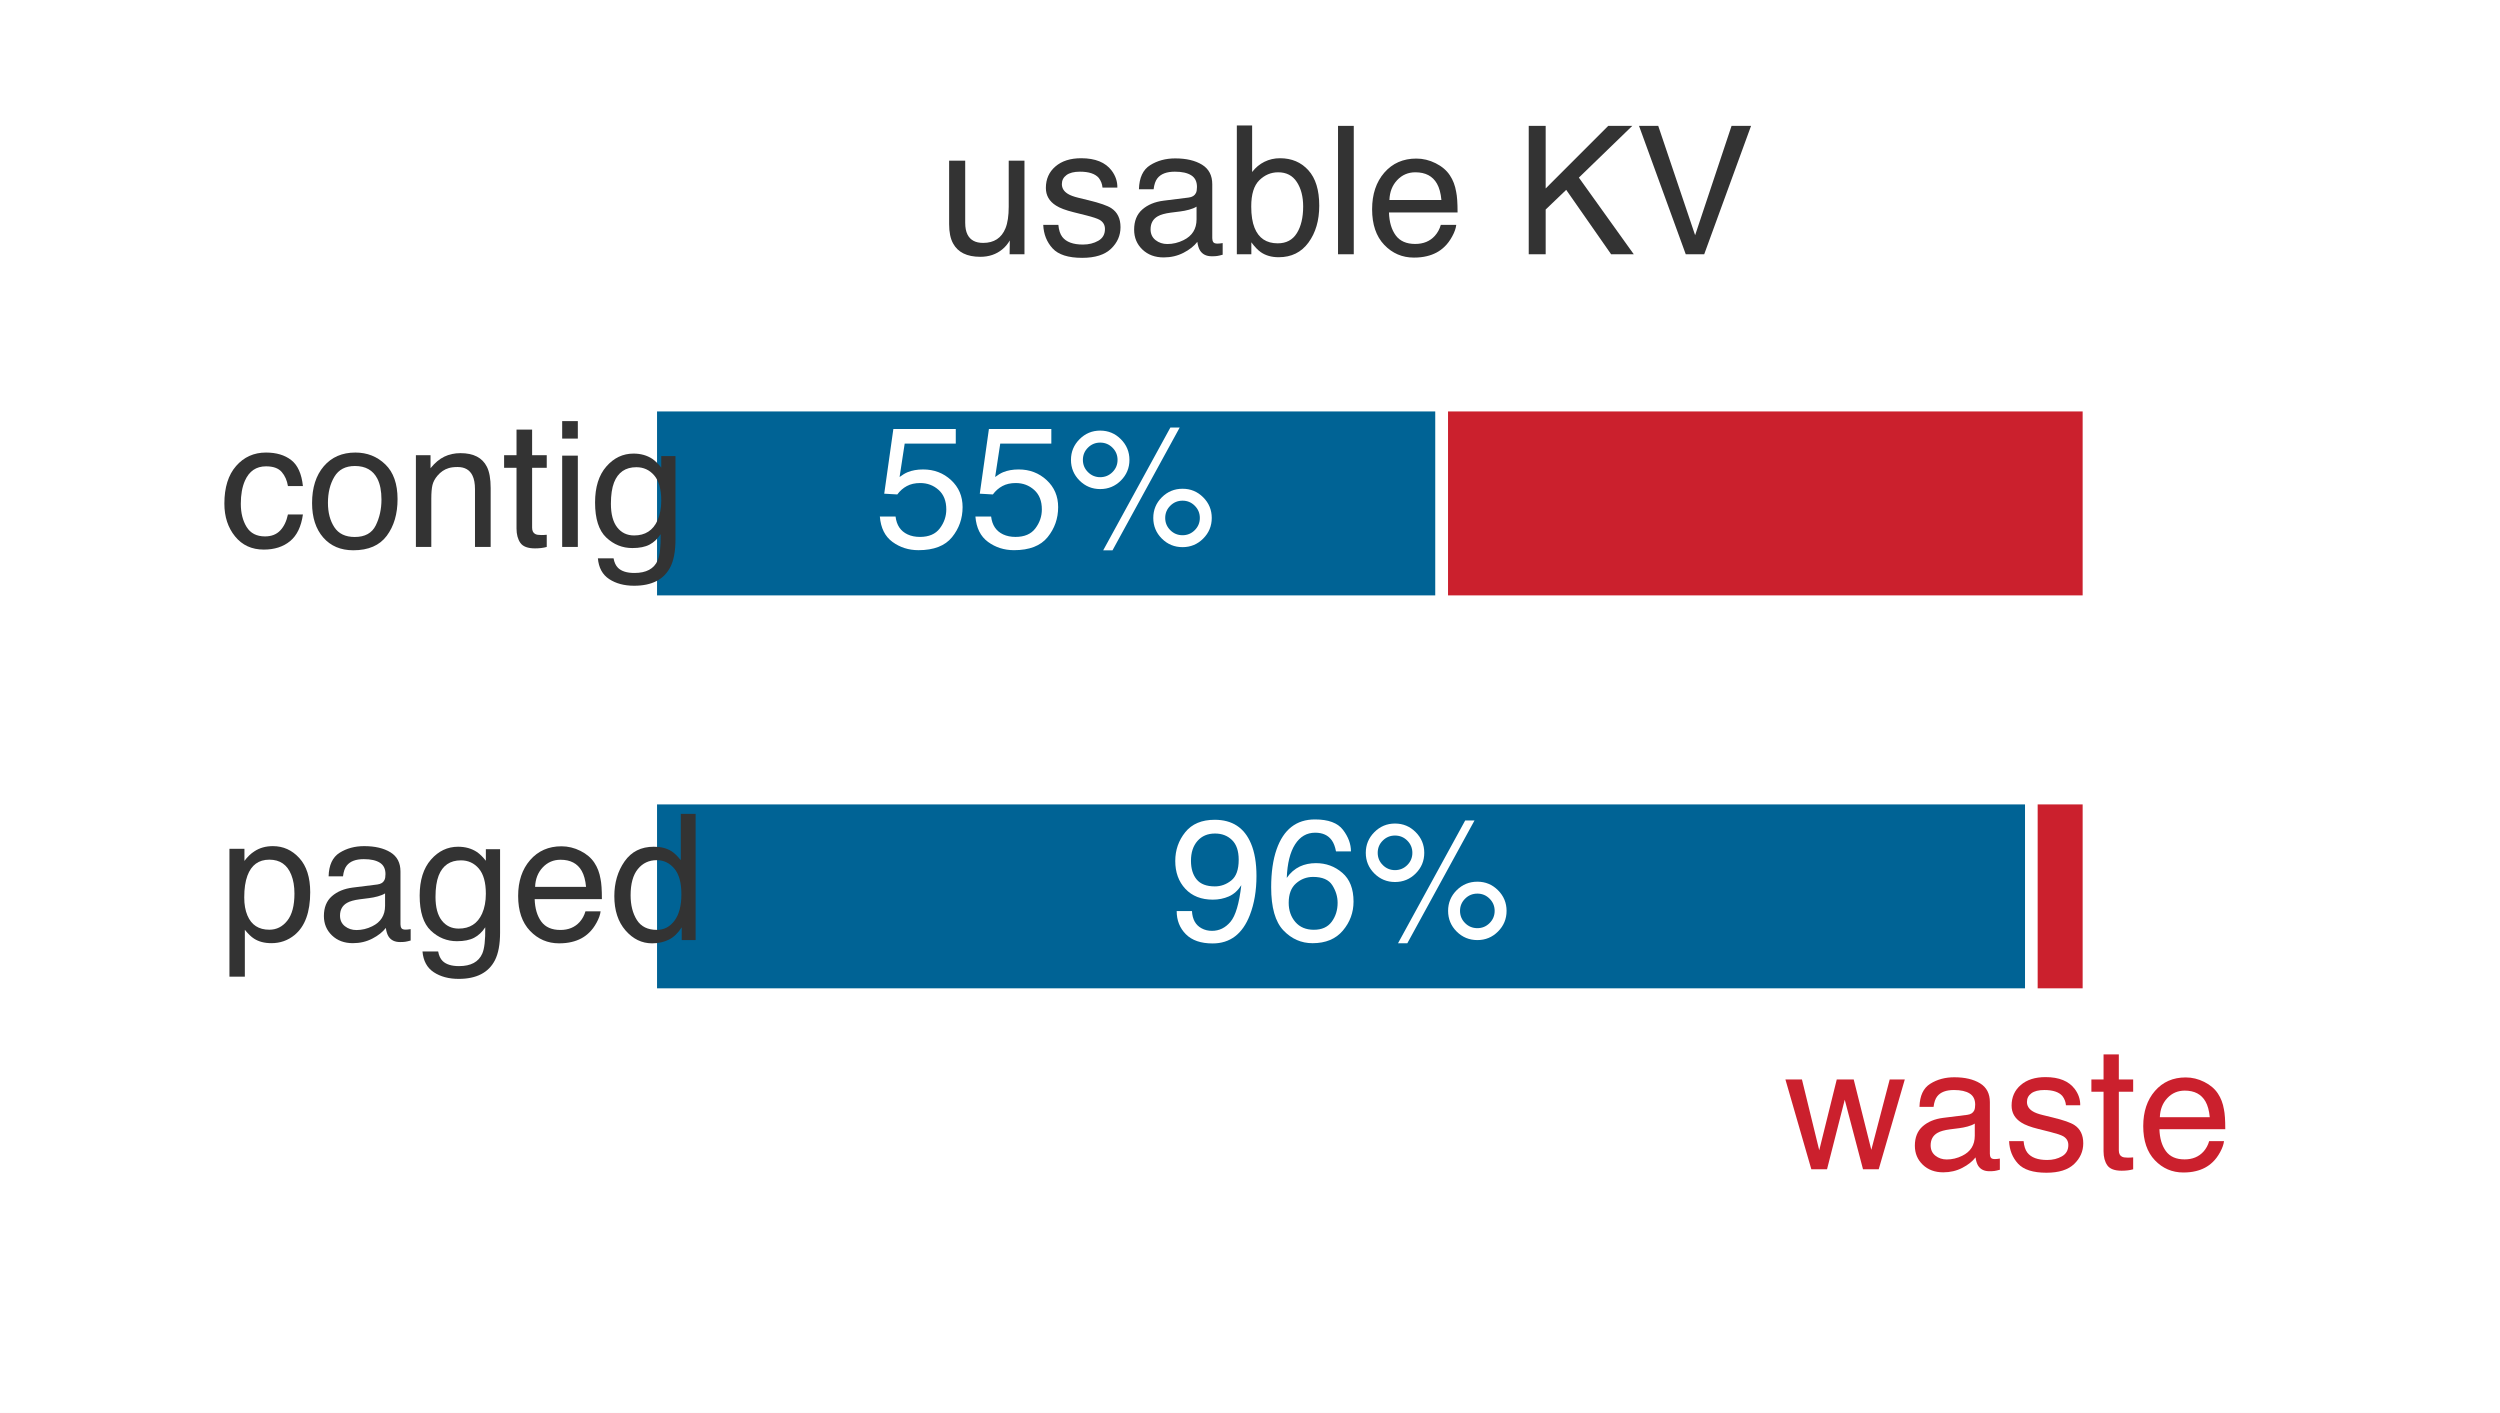
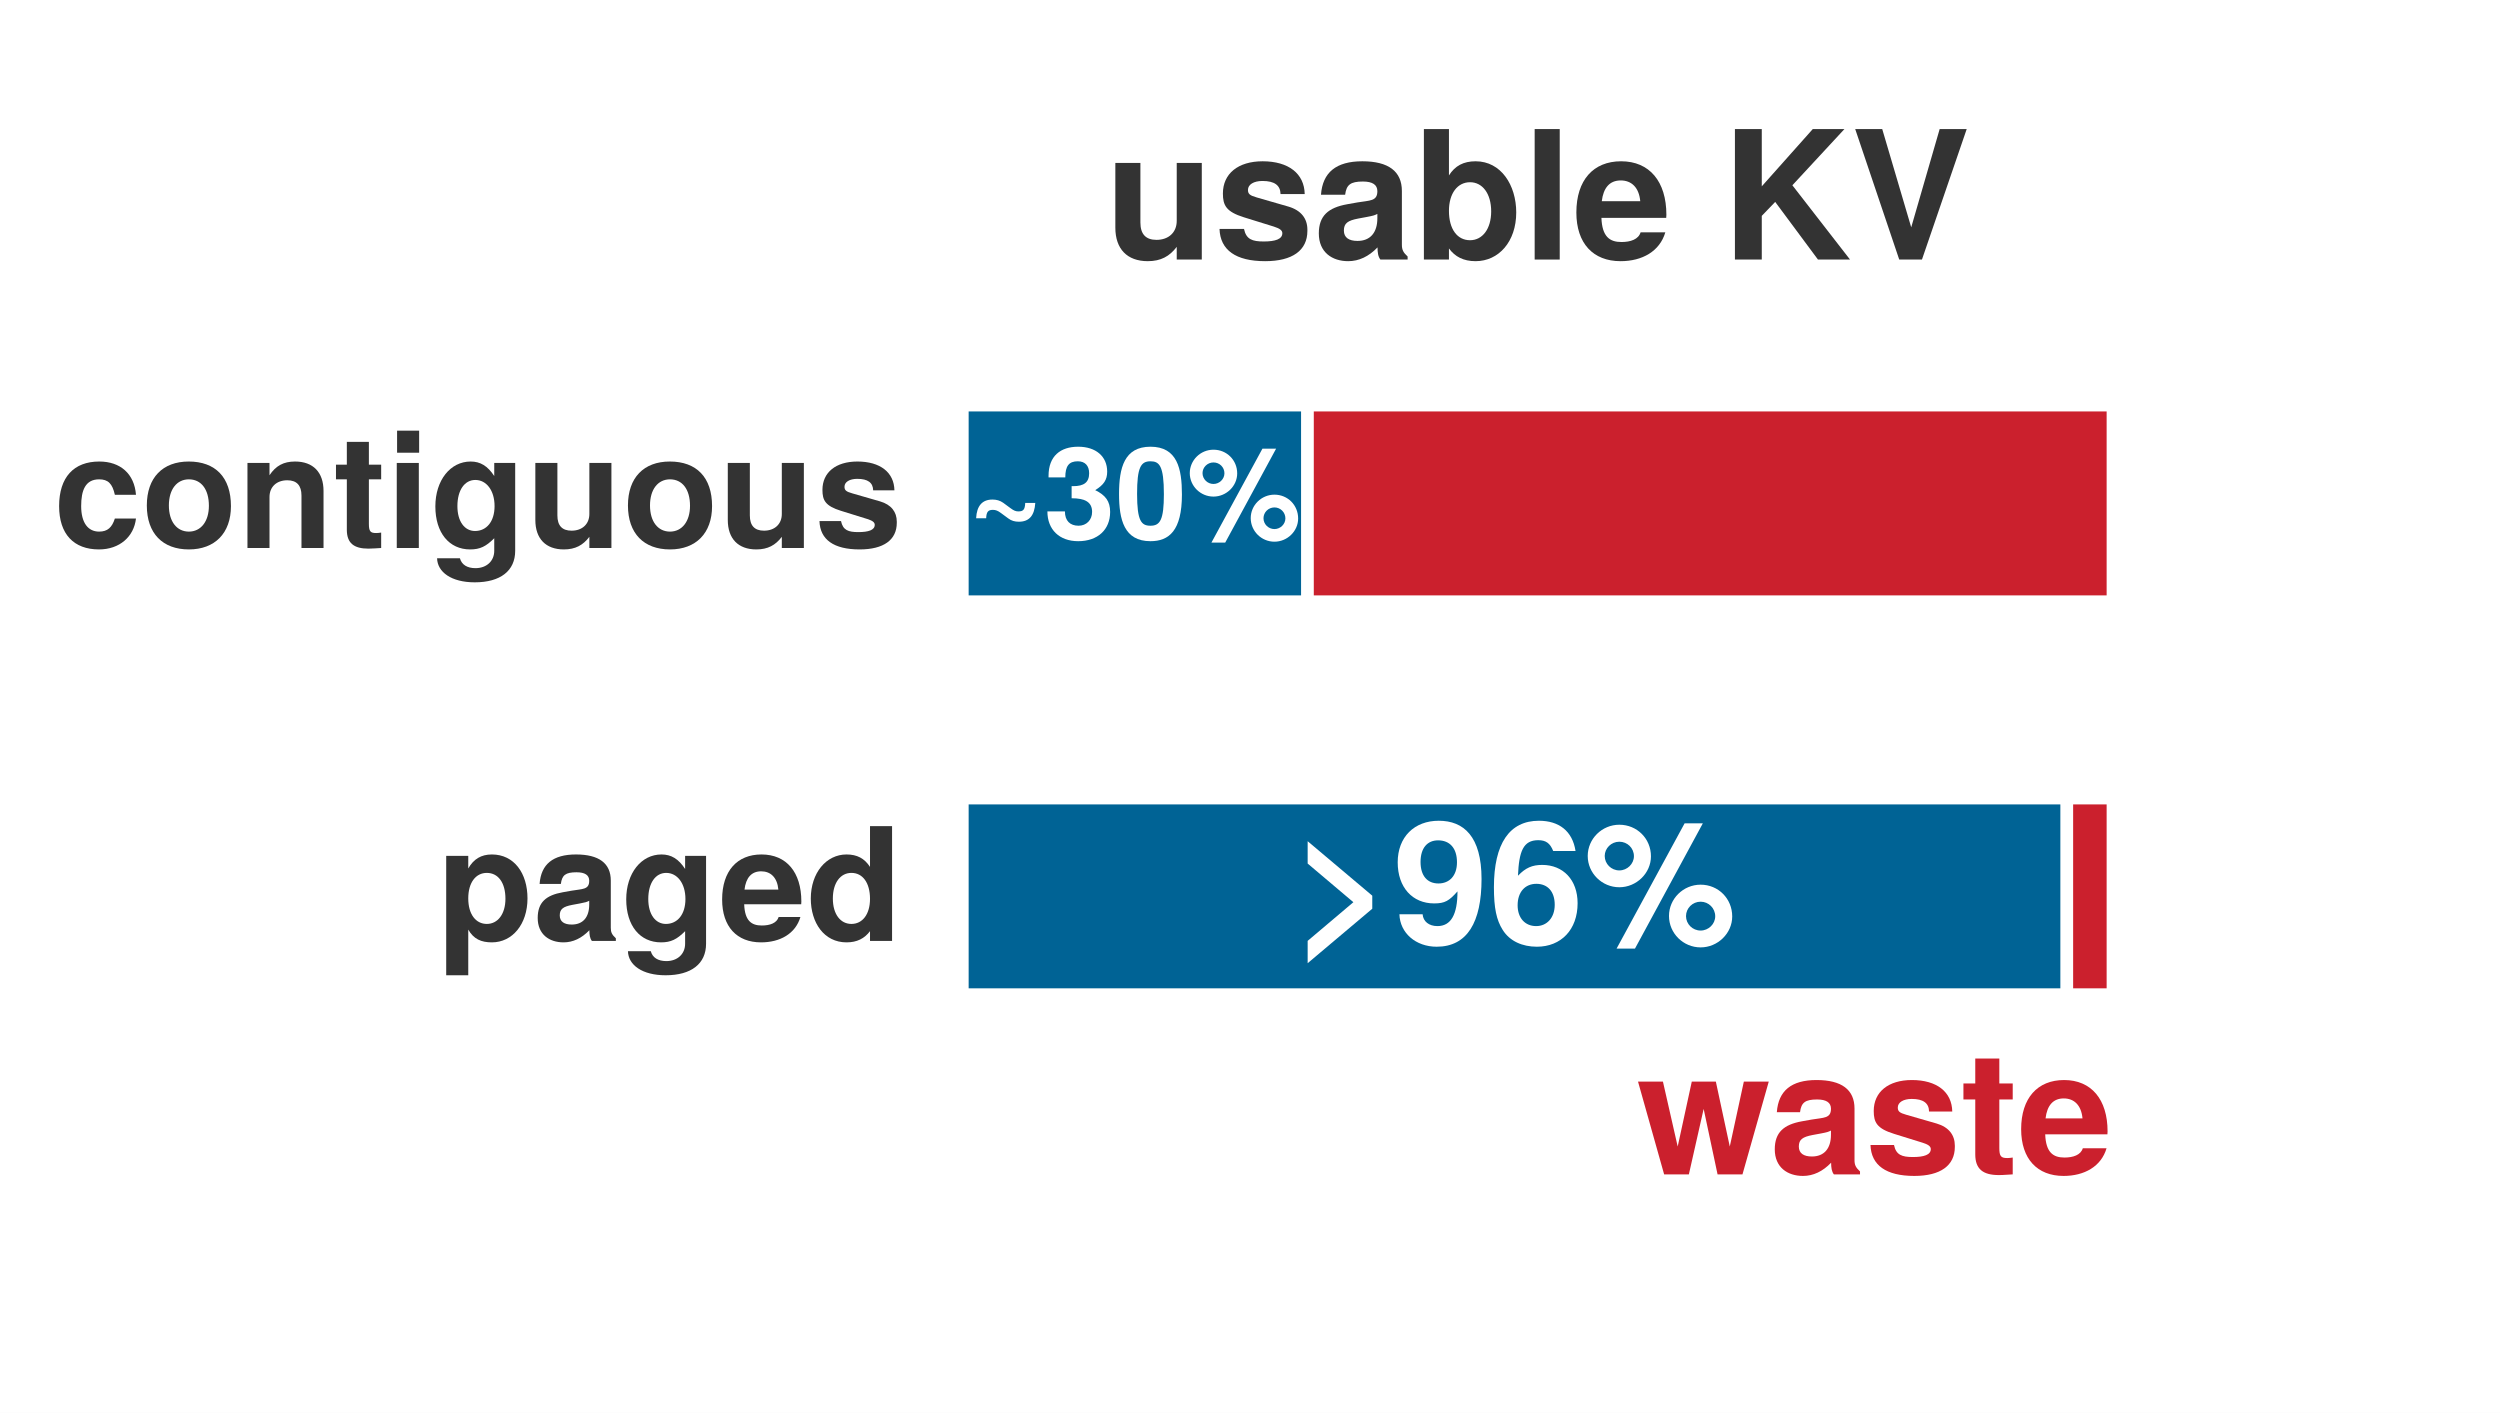
<svg xmlns="http://www.w3.org/2000/svg" xmlns:xlink="http://www.w3.org/1999/xlink" width="69.84pt" height="39.47pt" viewBox="0 0 69.84 39.47" version="1.1">
  <defs>
    <style type="text/css">*{stroke-linejoin: round; stroke-linecap: butt}</style>
  </defs>
  <g id="figure_1">
    <g id="patch_1">
      <path d="M 0 39.47 L 69.84 39.47 L 69.84 0 L 0 0 z " style="fill: #ffffff" />
    </g>
    <g id="axes_1">
      <g id="patch_2">
        <path d="M 1.44 38.03 L 68.4 38.03 L 68.4 1.44 L 1.44 1.44 z " style="fill: #ffffff" />
      </g>
      <g id="patch_3">
-         <path d="M 18.18 16.808 L 40.277 16.808 L 40.277 11.319 L 18.18 11.319 z " clip-path="url(#p0962d27eb9)" style="fill: #006395; stroke: #ffffff; stroke-width: 0.35; stroke-linejoin: miter" />
+         <path d="M 26.885 16.808 L 36.527 16.808 L 36.527 11.319 L 26.885 11.319 z " clip-path="url(#p0962d27eb9)" style="fill: #006395; stroke: #ffffff; stroke-width: 0.35; stroke-linejoin: miter" />
      </g>
      <g id="patch_4">
-         <path d="M 40.277 16.808 L 58.356 16.808 L 58.356 11.319 L 40.277 11.319 z " clip-path="url(#p0962d27eb9)" style="fill: #cb202d; stroke: #ffffff; stroke-width: 0.35; stroke-linejoin: miter" />
+         <path d="M 36.527 16.808 L 59.026 16.808 L 59.026 11.319 L 36.527 11.319 z " clip-path="url(#p0962d27eb9)" style="fill: #cb202d; stroke: #ffffff; stroke-width: 0.35; stroke-linejoin: miter" />
      </g>
      <g id="patch_5">
-         <path d="M 18.18 27.785 L 56.749 27.785 L 56.749 22.297 L 18.18 22.297 z " clip-path="url(#p0962d27eb9)" style="fill: #006395; stroke: #ffffff; stroke-width: 0.35; stroke-linejoin: miter" />
+         <path d="M 26.885 27.785 L 57.74 27.785 L 57.74 22.297 L 26.885 22.297 z " clip-path="url(#p0962d27eb9)" style="fill: #006395; stroke: #ffffff; stroke-width: 0.35; stroke-linejoin: miter" />
      </g>
      <g id="patch_6">
-         <path d="M 56.749 27.785 L 58.356 27.785 L 58.356 22.297 L 56.749 22.297 z " clip-path="url(#p0962d27eb9)" style="fill: #cb202d; stroke: #ffffff; stroke-width: 0.35; stroke-linejoin: miter" />
+         <path d="M 57.74 27.785 L 59.026 27.785 L 59.026 22.297 L 57.74 22.297 z " clip-path="url(#p0962d27eb9)" style="fill: #cb202d; stroke: #ffffff; stroke-width: 0.35; stroke-linejoin: miter" />
      </g>
      <g id="matplotlib.axis_1" />
      <g id="matplotlib.axis_2" />
      <g id="text_1">
-         <g style="fill: #333333" transform="translate(6.1272 15.27912) scale(0.049 -0.049)">
+         <g style="fill: #333333" transform="translate(1.501675 15.30896) scale(0.044 -0.044)">
          <defs>
-             <path id="Helvetica-63" d="M 1703 3444 Q 2269 3444 2623 3169 Q 2978 2894 3050 2222 L 2503 2222 Q 2453 2531 2275 2736 Q 2097 2941 1703 2941 Q 1166 2941 934 2416 Q 784 2075 784 1575 Q 784 1072 996 728 Q 1209 384 1666 384 Q 2016 384 2220 598 Q 2425 813 2503 1184 L 3050 1184 Q 2956 519 2581 211 Q 2206 -97 1622 -97 Q 966 -97 575 383 Q 184 863 184 1581 Q 184 2463 612 2953 Q 1041 3444 1703 3444 z M 1616 3428 L 1616 3428 z " transform="scale(0.015625)" />
-             <path id="Helvetica-6f" d="M 1741 363 Q 2300 363 2508 786 Q 2716 1209 2716 1728 Q 2716 2197 2566 2491 Q 2328 2953 1747 2953 Q 1231 2953 997 2559 Q 763 2166 763 1609 Q 763 1075 997 719 Q 1231 363 1741 363 z M 1763 3444 Q 2409 3444 2856 3012 Q 3303 2581 3303 1744 Q 3303 934 2909 406 Q 2516 -122 1688 -122 Q 997 -122 590 345 Q 184 813 184 1600 Q 184 2444 612 2944 Q 1041 3444 1763 3444 z M 1744 3428 L 1744 3428 z " transform="scale(0.015625)" />
-             <path id="Helvetica-6e" d="M 413 3347 L 947 3347 L 947 2872 Q 1184 3166 1450 3294 Q 1716 3422 2041 3422 Q 2753 3422 3003 2925 Q 3141 2653 3141 2147 L 3141 0 L 2569 0 L 2569 2109 Q 2569 2416 2478 2603 Q 2328 2916 1934 2916 Q 1734 2916 1606 2875 Q 1375 2806 1200 2600 Q 1059 2434 1017 2257 Q 975 2081 975 1753 L 975 0 L 413 0 L 413 3347 z M 1734 3428 L 1734 3428 z " transform="scale(0.015625)" />
-             <path id="Helvetica-74" d="M 525 4281 L 1094 4281 L 1094 3347 L 1628 3347 L 1628 2888 L 1094 2888 L 1094 703 Q 1094 528 1213 469 Q 1278 434 1431 434 Q 1472 434 1519 436 Q 1566 438 1628 444 L 1628 0 Q 1531 -28 1426 -40 Q 1322 -53 1200 -53 Q 806 -53 665 148 Q 525 350 525 672 L 525 2888 L 72 2888 L 72 3347 L 525 3347 L 525 4281 z " transform="scale(0.015625)" />
-             <path id="Helvetica-69" d="M 413 3331 L 984 3331 L 984 0 L 413 0 L 413 3331 z M 413 4591 L 984 4591 L 984 3953 L 413 3953 L 413 4591 z " transform="scale(0.015625)" />
-             <path id="Helvetica-67" d="M 1594 3406 Q 1988 3406 2281 3213 Q 2441 3103 2606 2894 L 2606 3316 L 3125 3316 L 3125 272 Q 3125 -366 2938 -734 Q 2588 -1416 1616 -1416 Q 1075 -1416 706 -1173 Q 338 -931 294 -416 L 866 -416 Q 906 -641 1028 -763 Q 1219 -950 1628 -950 Q 2275 -950 2475 -494 Q 2594 -225 2584 466 Q 2416 209 2178 84 Q 1941 -41 1550 -41 Q 1006 -41 598 345 Q 191 731 191 1622 Q 191 2463 602 2934 Q 1013 3406 1594 3406 z M 2606 1688 Q 2606 2309 2350 2609 Q 2094 2909 1697 2909 Q 1103 2909 884 2353 Q 769 2056 769 1575 Q 769 1009 998 714 Q 1228 419 1616 419 Q 2222 419 2469 966 Q 2606 1275 2606 1688 z M 1659 3428 L 1659 3428 z " transform="scale(0.015625)" />
+             <path id="TeXGyreHeros-Bold-2c" d="M 3341 1197 L 2483 1197 C 2368 838 2189 666 1843 666 C 1389 666 1114 1030 1114 1702 C 1114 2336 1280 2790 1843 2790 C 2208 2790 2381 2618 2483 2163 L 3341 2163 C 3277 3008 2714 3514 1850 3514 C 819 3514 218 2880 218 1702 C 218 563 813 -58 1837 -58 C 2675 -58 3258 461 3341 1197 z " transform="scale(0.015625)" />
+             <path id="TeXGyreHeros-Bold-52" d="M 3642 1702 C 3642 2874 3008 3514 1926 3514 C 870 3514 224 2861 224 1728 C 224 589 870 -58 1933 -58 C 2982 -58 3642 595 3642 1702 z M 2746 1715 C 2746 1069 2413 666 1933 666 C 1446 666 1120 1069 1120 1728 C 1120 2387 1446 2790 1933 2790 C 2426 2790 2746 2394 2746 1715 z " transform="scale(0.015625)" />
+             <path id="TeXGyreHeros-Bold-4e" d="M 3494 0 L 3494 2317 C 3494 3078 3072 3514 2336 3514 C 1869 3514 1555 3341 1299 2957 L 1299 3456 L 403 3456 L 403 0 L 1299 0 L 1299 2074 C 1299 2483 1587 2752 2022 2752 C 2406 2752 2598 2541 2598 2131 L 2598 0 L 3494 0 z " transform="scale(0.015625)" />
+             <path id="TeXGyreHeros-Bold-6a" d="M 1926 0 L 1926 627 C 1837 614 1786 608 1722 608 C 1485 608 1427 678 1427 986 L 1427 2790 L 1926 2790 L 1926 3386 L 1427 3386 L 1427 4314 L 531 4314 L 531 3386 L 90 3386 L 90 2790 L 531 2790 L 531 742 C 531 198 819 -26 1408 -26 C 1606 -26 1766 -6 1926 0 z " transform="scale(0.015625)" />
+             <path id="TeXGyreHeros-Bold-43" d="M 1325 0 L 1325 3456 L 429 3456 L 429 0 L 1325 0 z M 1338 3872 L 1338 4768 L 442 4768 L 442 3872 L 1338 3872 z " transform="scale(0.015625)" />
+             <path id="TeXGyreHeros-Bold-3c" d="M 3462 -115 L 3462 3456 L 2611 3456 L 2611 2925 C 2342 3334 2048 3514 1651 3514 C 832 3514 218 2758 218 1690 C 218 614 781 -58 1632 -58 C 2035 -58 2278 64 2611 397 L 2611 -115 C 2611 -531 2298 -819 1850 -819 C 1510 -819 1286 -678 1216 -416 L 288 -416 C 301 -979 870 -1395 1818 -1395 C 2861 -1395 3462 -928 3462 -115 z M 2624 1702 C 2624 1075 2298 691 1830 691 C 1408 691 1114 1075 1114 1702 C 1114 2355 1408 2765 1843 2765 C 2291 2765 2624 2342 2624 1702 z " transform="scale(0.015625)" />
+             <path id="TeXGyreHeros-Bold-6e" d="M 3462 0 L 3462 3456 L 2566 3456 L 2566 1382 C 2566 973 2278 704 1843 704 C 1459 704 1267 909 1267 1325 L 1267 3456 L 371 3456 L 371 1139 C 371 378 794 -58 1530 -58 C 1997 -58 2310 115 2566 454 L 2566 0 L 3462 0 z " transform="scale(0.015625)" />
+             <path id="TeXGyreHeros-Bold-63" d="M 3328 1024 L 3328 1069 C 3328 1466 3104 1760 2650 1894 L 1517 2221 C 1267 2291 1203 2349 1203 2490 C 1203 2682 1408 2810 1722 2810 C 2150 2810 2362 2656 2368 2342 L 3232 2342 C 3219 3072 2656 3514 1728 3514 C 851 3514 307 3072 307 2362 C 307 1939 422 1709 1062 1510 L 2131 1178 C 2355 1107 2432 1037 2432 941 C 2432 730 2182 646 1766 646 C 1357 646 1139 723 1062 1094 L 186 1094 C 211 339 768 -58 1818 -58 C 2790 -58 3328 326 3328 1024 z " transform="scale(0.015625)" />
          </defs>
-           <use xlink:href="#Helvetica-63" />
-           <use xlink:href="#Helvetica-6f" transform="translate(50 0)" />
-           <use xlink:href="#Helvetica-6e" transform="translate(105.6152 0)" />
-           <use xlink:href="#Helvetica-74" transform="translate(161.2305 0)" />
-           <use xlink:href="#Helvetica-69" transform="translate(189.0137 0)" />
-           <use xlink:href="#Helvetica-67" transform="translate(211.2305 0)" />
+           <use xlink:href="#TeXGyreHeros-Bold-2c" />
+           <use xlink:href="#TeXGyreHeros-Bold-52" transform="translate(55.59375 0)" />
+           <use xlink:href="#TeXGyreHeros-Bold-4e" transform="translate(116.6875 0)" />
+           <use xlink:href="#TeXGyreHeros-Bold-6a" transform="translate(177.7812 0)" />
+           <use xlink:href="#TeXGyreHeros-Bold-43" transform="translate(211.0781 0)" />
+           <use xlink:href="#TeXGyreHeros-Bold-3c" transform="translate(238.875 0)" />
+           <use xlink:href="#TeXGyreHeros-Bold-6e" transform="translate(299.9688 0)" />
+           <use xlink:href="#TeXGyreHeros-Bold-52" transform="translate(361.0625 0)" />
+           <use xlink:href="#TeXGyreHeros-Bold-6e" transform="translate(422.1562 0)" />
+           <use xlink:href="#TeXGyreHeros-Bold-63" transform="translate(483.25 0)" />
        </g>
      </g>
      <g id="text_2">
-         <g style="fill: #ffffff" transform="translate(24.42503 15.28506) scale(0.048 -0.048)">
+         <g style="fill: #ffffff" transform="translate(27.05292 15.08609) scale(0.036 -0.036)">
          <defs>
-             <path id="Helvetica-35" d="M 791 1141 Q 847 659 1238 475 Q 1438 381 1700 381 Q 2200 381 2440 700 Q 2681 1019 2681 1406 Q 2681 1875 2395 2131 Q 2109 2388 1709 2388 Q 1419 2388 1211 2275 Q 1003 2163 856 1963 L 369 1991 L 709 4400 L 3034 4400 L 3034 3856 L 1131 3856 L 941 2613 Q 1097 2731 1238 2791 Q 1488 2894 1816 2894 Q 2431 2894 2859 2497 Q 3288 2100 3288 1491 Q 3288 856 2895 371 Q 2503 -113 1644 -113 Q 1097 -113 676 195 Q 256 503 206 1141 L 791 1141 z " transform="scale(0.015625)" />
-             <path id="Helvetica-25" d="M 4363 2175 Q 4813 2175 5131 1856 Q 5450 1538 5450 1088 Q 5450 638 5131 319 Q 4813 0 4363 0 Q 3909 0 3590 319 Q 3272 638 3272 1088 Q 3272 1538 3590 1856 Q 3909 2175 4363 2175 z M 3909 4456 L 4256 4456 L 1753 -119 L 1406 -119 L 3909 4456 z M 1294 2606 Q 1563 2606 1752 2795 Q 1941 2984 1941 3250 Q 1941 3516 1752 3705 Q 1563 3894 1294 3894 Q 1028 3894 839 3706 Q 650 3519 650 3250 Q 650 2984 839 2795 Q 1028 2606 1294 2606 z M 1294 4341 Q 1747 4341 2065 4020 Q 2384 3700 2384 3250 Q 2384 2800 2065 2481 Q 1747 2163 1294 2163 Q 844 2163 525 2481 Q 206 2800 206 3250 Q 206 3700 525 4020 Q 844 4341 1294 4341 z M 4363 444 Q 4628 444 4817 633 Q 5006 822 5006 1088 Q 5006 1353 4817 1542 Q 4628 1731 4363 1731 Q 4094 1731 3905 1542 Q 3716 1353 3716 1088 Q 3716 822 3905 633 Q 4094 444 4363 444 z " transform="scale(0.015625)" />
+             <path id="TeXGyreHeros-Bold-20" d="M 3322 1843 L 2822 1843 C 2810 1498 2714 1421 2483 1421 C 2349 1421 2259 1459 2093 1581 L 1728 1850 C 1574 1958 1402 2010 1197 2010 C 691 2010 416 1702 384 1082 L 883 1082 C 896 1414 992 1498 1222 1498 C 1357 1498 1466 1453 1613 1344 L 1978 1075 C 2138 954 2304 909 2509 909 C 3021 909 3283 1216 3322 1843 z " transform="scale(0.015625)" />
+             <path id="TeXGyreHeros-Bold-6b" d="M 3302 1395 C 3302 1926 3072 2227 2560 2477 C 2982 2739 3155 2982 3155 3398 C 3155 4154 2592 4634 1715 4634 C 838 4634 243 4173 243 3187 L 243 3110 L 1075 3110 C 1075 3674 1254 3910 1696 3910 C 2054 3910 2259 3693 2259 3315 C 2259 2861 1997 2675 1466 2675 L 1389 2675 L 1389 2074 C 2061 2074 2406 1882 2406 1395 C 2406 998 2125 710 1734 710 C 1312 710 1056 954 1056 1421 L 186 1421 C 186 512 787 -58 1715 -58 C 2682 -58 3302 512 3302 1395 z " transform="scale(0.015625)" />
+             <path id="TeXGyreHeros-Bold-7a" d="M 3309 2259 C 3309 3546 3078 4634 1747 4634 C 448 4634 186 3590 186 2285 C 186 1018 435 -58 1747 -58 C 2669 -58 3309 467 3309 2259 z M 2413 2278 C 2413 1005 2227 710 1747 710 C 1293 710 1082 941 1082 2291 C 1082 3610 1267 3910 1747 3910 C 2189 3910 2413 3686 2413 2278 z " transform="scale(0.015625)" />
+             <path id="TeXGyreHeros-Bold-58" d="M 2496 3309 C 2496 3968 1978 4486 1318 4486 C 672 4486 141 3962 141 3322 C 141 2682 672 2157 1318 2157 C 1958 2157 2496 2682 2496 3309 z M 1862 3315 C 1862 3027 1613 2784 1318 2784 C 1018 2784 774 3027 774 3322 C 774 3610 1018 3853 1318 3853 C 1619 3853 1862 3616 1862 3315 z M 4429 4538 L 3750 4538 L 1216 -128 L 1901 -128 L 4429 4538 z M 5523 1069 C 5523 1734 5005 2253 4346 2253 C 3699 2253 3168 1728 3168 1088 C 3168 442 3699 -83 4346 -83 C 4986 -83 5523 442 5523 1069 z M 4890 1075 C 4890 787 4640 544 4346 544 C 4045 544 3802 787 3802 1082 C 3802 1376 4045 1619 4346 1619 C 4646 1619 4890 1376 4890 1075 z " transform="scale(0.015625)" />
          </defs>
-           <use xlink:href="#Helvetica-35" />
-           <use xlink:href="#Helvetica-35" transform="translate(55.61523 0)" />
-           <use xlink:href="#Helvetica-25" transform="translate(111.2305 0)" />
+           <use xlink:href="#TeXGyreHeros-Bold-20" />
+           <use xlink:href="#TeXGyreHeros-Bold-6b" transform="translate(58.40625 0)" />
+           <use xlink:href="#TeXGyreHeros-Bold-7a" transform="translate(114 0)" />
+           <use xlink:href="#TeXGyreHeros-Bold-58" transform="translate(169.5938 0)" />
        </g>
      </g>
      <g id="text_3">
-         <g style="fill: #333333" transform="translate(6.1272 26.26198) scale(0.049 -0.049)">
+         <g style="fill: #333333" transform="translate(12.21017 26.28608) scale(0.044 -0.044)">
          <defs>
-             <path id="Helvetica-70" d="M 1825 378 Q 2219 378 2480 708 Q 2741 1038 2741 1694 Q 2741 2094 2625 2381 Q 2406 2934 1825 2934 Q 1241 2934 1025 2350 Q 909 2038 909 1556 Q 909 1169 1025 897 Q 1244 378 1825 378 z M 369 3331 L 916 3331 L 916 2888 Q 1084 3116 1284 3241 Q 1569 3428 1953 3428 Q 2522 3428 2919 2992 Q 3316 2556 3316 1747 Q 3316 653 2744 184 Q 2381 -113 1900 -113 Q 1522 -113 1266 53 Q 1116 147 931 375 L 931 -1334 L 369 -1334 L 369 3331 z " transform="scale(0.015625)" />
-             <path id="Helvetica-61" d="M 844 891 Q 844 647 1022 506 Q 1200 366 1444 366 Q 1741 366 2019 503 Q 2488 731 2488 1250 L 2488 1703 Q 2384 1638 2221 1594 Q 2059 1550 1903 1531 L 1563 1488 Q 1256 1447 1103 1359 Q 844 1213 844 891 z M 2206 2028 Q 2400 2053 2466 2191 Q 2503 2266 2503 2406 Q 2503 2694 2298 2823 Q 2094 2953 1713 2953 Q 1272 2953 1088 2716 Q 984 2584 953 2325 L 428 2325 Q 444 2944 830 3186 Q 1216 3428 1725 3428 Q 2316 3428 2684 3203 Q 3050 2978 3050 2503 L 3050 575 Q 3050 488 3086 434 Q 3122 381 3238 381 Q 3275 381 3322 386 Q 3369 391 3422 400 L 3422 -16 Q 3291 -53 3222 -62 Q 3153 -72 3034 -72 Q 2744 -72 2613 134 Q 2544 244 2516 444 Q 2344 219 2022 53 Q 1700 -113 1313 -113 Q 847 -113 551 170 Q 256 453 256 878 Q 256 1344 547 1600 Q 838 1856 1309 1916 L 2206 2028 z M 1741 3428 L 1741 3428 z " transform="scale(0.015625)" />
-             <path id="Helvetica-65" d="M 1806 3422 Q 2163 3422 2497 3255 Q 2831 3088 3006 2822 Q 3175 2569 3231 2231 Q 3281 2000 3281 1494 L 828 1494 Q 844 984 1069 676 Q 1294 369 1766 369 Q 2206 369 2469 659 Q 2619 828 2681 1050 L 3234 1050 Q 3213 866 3089 639 Q 2966 413 2813 269 Q 2556 19 2178 -69 Q 1975 -119 1719 -119 Q 1094 -119 659 336 Q 225 791 225 1609 Q 225 2416 662 2919 Q 1100 3422 1806 3422 z M 2703 1941 Q 2669 2306 2544 2525 Q 2313 2931 1772 2931 Q 1384 2931 1121 2651 Q 859 2372 844 1941 L 2703 1941 z M 1753 3428 L 1753 3428 z " transform="scale(0.015625)" />
-             <path id="Helvetica-64" d="M 769 1634 Q 769 1097 997 734 Q 1225 372 1728 372 Q 2119 372 2370 708 Q 2622 1044 2622 1672 Q 2622 2306 2362 2611 Q 2103 2916 1722 2916 Q 1297 2916 1033 2591 Q 769 2266 769 1634 z M 1616 3406 Q 2000 3406 2259 3244 Q 2409 3150 2600 2916 L 2600 4606 L 3141 4606 L 3141 0 L 2634 0 L 2634 466 Q 2438 156 2169 18 Q 1900 -119 1553 -119 Q 994 -119 584 351 Q 175 822 175 1603 Q 175 2334 548 2870 Q 922 3406 1616 3406 z " transform="scale(0.015625)" />
+             <path id="TeXGyreHeros-Bold-55" d="M 3674 1728 C 3674 2752 3130 3514 2227 3514 C 1792 3514 1485 3328 1267 2944 L 1267 3456 L 371 3456 L 371 -1395 L 1267 -1395 L 1267 461 C 1485 77 1792 -58 2227 -58 C 3059 -58 3674 678 3674 1728 z M 2778 1715 C 2778 1088 2464 691 2022 691 C 1574 691 1267 1082 1267 1728 C 1267 2374 1574 2765 2022 2765 C 2477 2765 2778 2374 2778 1715 z " transform="scale(0.015625)" />
+             <path id="TeXGyreHeros-Bold-1d" d="M 3354 0 L 3354 109 C 3194 256 3149 352 3149 531 L 3149 2451 C 3149 3155 2669 3514 1734 3514 C 800 3514 314 3117 256 2317 L 1120 2317 C 1165 2675 1312 2790 1754 2790 C 2099 2790 2272 2675 2272 2445 C 2272 2080 2003 2118 1555 2042 L 1197 1978 C 512 1856 179 1562 179 934 C 179 262 653 -58 1229 -58 C 1613 -58 1965 109 2278 435 C 2278 256 2298 102 2381 0 L 3354 0 z M 2272 1478 C 2272 960 2016 666 1562 666 C 1261 666 1075 781 1075 1037 C 1075 1299 1216 1395 1587 1466 L 1894 1523 C 2131 1568 2170 1581 2272 1632 L 2272 1478 z " transform="scale(0.015625)" />
+             <path id="TeXGyreHeros-Bold-33" d="M 3360 1600 C 3360 2790 2758 3514 1741 3514 C 749 3514 141 2842 141 1683 C 141 576 742 -58 1722 -58 C 2496 -58 3123 294 3322 973 L 2438 973 C 2362 723 2080 627 1754 627 C 1331 627 1062 819 1037 1491 L 3354 1491 L 3360 1600 z M 2426 2086 L 1050 2086 C 1107 2566 1331 2829 1728 2829 C 2112 2829 2381 2579 2426 2086 z " transform="scale(0.015625)" />
+             <path id="TeXGyreHeros-Bold-30" d="M 3488 0 L 3488 4666 L 2592 4666 L 2592 3008 C 2368 3354 2067 3514 1638 3514 C 813 3514 186 2765 186 1722 C 186 742 723 -58 1638 -58 C 2067 -58 2368 102 2592 397 L 2592 0 L 3488 0 z M 2592 1709 C 2592 1082 2285 691 1837 691 C 1389 691 1082 1088 1082 1722 C 1082 2362 1389 2765 1837 2765 C 2291 2765 2592 2368 2592 1709 z " transform="scale(0.015625)" />
          </defs>
-           <use xlink:href="#Helvetica-70" />
-           <use xlink:href="#Helvetica-61" transform="translate(55.61523 0)" />
-           <use xlink:href="#Helvetica-67" transform="translate(111.2305 0)" />
-           <use xlink:href="#Helvetica-65" transform="translate(166.8457 0)" />
-           <use xlink:href="#Helvetica-64" transform="translate(222.4609 0)" />
+           <use xlink:href="#TeXGyreHeros-Bold-55" />
+           <use xlink:href="#TeXGyreHeros-Bold-1d" transform="translate(61.09375 0)" />
+           <use xlink:href="#TeXGyreHeros-Bold-3c" transform="translate(116.6875 0)" />
+           <use xlink:href="#TeXGyreHeros-Bold-33" transform="translate(178.7812 0)" />
+           <use xlink:href="#TeXGyreHeros-Bold-30" transform="translate(234.375 0)" />
        </g>
      </g>
      <g id="text_4">
-         <g style="fill: #ffffff" transform="translate(32.6611 26.26218) scale(0.048 -0.048)">
+         <g style="fill: #ffffff" transform="translate(36.10838 26.40401) scale(0.048 -0.048)">
          <defs>
-             <path id="Helvetica-39" d="M 850 1081 Q 875 616 1209 438 Q 1381 344 1597 344 Q 2000 344 2284 680 Q 2569 1016 2688 2044 Q 2500 1747 2223 1626 Q 1947 1506 1628 1506 Q 981 1506 604 1909 Q 228 2313 228 2947 Q 228 3556 600 4018 Q 972 4481 1697 4481 Q 2675 4481 3047 3600 Q 3253 3116 3253 2388 Q 3253 1566 3006 931 Q 2597 -125 1619 -125 Q 963 -125 622 219 Q 281 563 281 1081 L 850 1081 z M 1703 2000 Q 2038 2000 2314 2220 Q 2591 2441 2591 2991 Q 2591 3484 2342 3726 Q 2094 3969 1709 3969 Q 1297 3969 1055 3692 Q 813 3416 813 2953 Q 813 2516 1025 2258 Q 1238 2000 1703 2000 z " transform="scale(0.015625)" />
-             <path id="Helvetica-36" d="M 1872 4494 Q 2622 4494 2917 4105 Q 3213 3716 3213 3303 L 2656 3303 Q 2606 3569 2497 3719 Q 2294 4000 1881 4000 Q 1409 4000 1131 3564 Q 853 3128 822 2316 Q 1016 2600 1309 2741 Q 1578 2866 1909 2866 Q 2472 2866 2890 2506 Q 3309 2147 3309 1434 Q 3309 825 2912 354 Q 2516 -116 1781 -116 Q 1153 -116 697 361 Q 241 838 241 1966 Q 241 2800 444 3381 Q 834 4494 1872 4494 z M 1831 384 Q 2275 384 2495 682 Q 2716 981 2716 1388 Q 2716 1731 2519 2042 Q 2322 2353 1803 2353 Q 1441 2353 1167 2112 Q 894 1872 894 1388 Q 894 963 1142 673 Q 1391 384 1831 384 z " transform="scale(0.015625)" />
+             <path id="TeXGyreHeros-Bold-3e" d="M 2970 1357 L 2970 1843 L 563 3872 L 563 3040 L 2266 1600 L 563 160 L 563 -672 L 2970 1357 z " transform="scale(0.015625)" />
+             <path id="TeXGyreHeros-Bold-4f" d="M 3302 2464 C 3302 4051 2637 4634 1709 4634 C 800 4634 179 4032 179 3085 C 179 2150 730 1555 1536 1555 C 1939 1555 2093 1651 2406 2003 C 2406 1139 2163 710 1658 710 C 1344 710 1126 883 1107 1152 L 243 1152 C 262 454 851 -58 1632 -58 C 2771 -58 3302 858 3302 2464 z M 2387 3085 C 2387 2586 2106 2298 1696 2298 C 1286 2298 1030 2579 1030 3098 C 1030 3622 1286 3904 1683 3904 C 2118 3904 2387 3616 2387 3085 z " transform="scale(0.015625)" />
+             <path id="TeXGyreHeros-Bold-66" d="M 3322 1562 C 3322 2432 2784 2989 2003 2989 C 1632 2989 1382 2880 1101 2586 C 1139 3501 1299 3910 1856 3910 C 2144 3910 2298 3795 2413 3507 L 3245 3507 C 3130 4256 2624 4634 1882 4634 C 787 4634 205 3789 205 2157 C 205 1376 301 934 531 570 C 794 147 1267 -58 1805 -58 C 2707 -58 3322 576 3322 1562 z M 2470 1504 C 2470 1018 2176 710 1779 710 C 1370 710 1088 1005 1088 1485 C 1088 1984 1370 2285 1786 2285 C 2202 2285 2470 2003 2470 1504 z " transform="scale(0.015625)" />
          </defs>
-           <use xlink:href="#Helvetica-39" />
-           <use xlink:href="#Helvetica-36" transform="translate(55.61523 0)" />
-           <use xlink:href="#Helvetica-25" transform="translate(111.2305 0)" />
+           <use xlink:href="#TeXGyreHeros-Bold-3e" />
+           <use xlink:href="#TeXGyreHeros-Bold-4f" transform="translate(58.40625 0)" />
+           <use xlink:href="#TeXGyreHeros-Bold-66" transform="translate(114 0)" />
+           <use xlink:href="#TeXGyreHeros-Bold-58" transform="translate(169.5938 0)" />
        </g>
      </g>
      <g id="text_5">
-         <g style="fill: #333333" transform="translate(26.20231 7.103114) scale(0.05 -0.05)">
+         <g style="fill: #333333" transform="translate(30.86848 7.250848) scale(0.05 -0.05)">
          <defs>
-             <path id="Helvetica-75" d="M 975 3347 L 975 1125 Q 975 869 1056 706 Q 1206 406 1616 406 Q 2203 406 2416 931 Q 2531 1213 2531 1703 L 2531 3347 L 3094 3347 L 3094 0 L 2563 0 L 2569 494 Q 2459 303 2297 172 Q 1975 -91 1516 -91 Q 800 -91 541 388 Q 400 644 400 1072 L 400 3347 L 975 3347 z M 1747 3428 L 1747 3428 z " transform="scale(0.015625)" />
-             <path id="Helvetica-73" d="M 747 1050 Q 772 769 888 619 Q 1100 347 1625 347 Q 1938 347 2175 483 Q 2413 619 2413 903 Q 2413 1119 2222 1231 Q 2100 1300 1741 1391 L 1294 1503 Q 866 1609 663 1741 Q 300 1969 300 2372 Q 300 2847 642 3140 Q 984 3434 1563 3434 Q 2319 3434 2653 2991 Q 2863 2709 2856 2384 L 2325 2384 Q 2309 2575 2191 2731 Q 1997 2953 1519 2953 Q 1200 2953 1036 2831 Q 872 2709 872 2509 Q 872 2291 1088 2159 Q 1213 2081 1456 2022 L 1828 1931 Q 2434 1784 2641 1647 Q 2969 1431 2969 969 Q 2969 522 2630 197 Q 2291 -128 1597 -128 Q 850 -128 539 211 Q 228 550 206 1050 L 747 1050 z M 1578 3428 L 1578 3428 z " transform="scale(0.015625)" />
-             <path id="Helvetica-62" d="M 369 4606 L 916 4606 L 916 2941 Q 1100 3181 1356 3307 Q 1613 3434 1913 3434 Q 2538 3434 2927 3004 Q 3316 2575 3316 1738 Q 3316 944 2931 419 Q 2547 -106 1866 -106 Q 1484 -106 1222 78 Q 1066 188 888 428 L 888 0 L 369 0 L 369 4606 z M 1831 391 Q 2288 391 2514 753 Q 2741 1116 2741 1709 Q 2741 2238 2514 2584 Q 2288 2931 1847 2931 Q 1463 2931 1173 2647 Q 884 2363 884 1709 Q 884 1238 1003 944 Q 1225 391 1831 391 z " transform="scale(0.015625)" />
-             <path id="Helvetica-6c" d="M 428 4591 L 991 4591 L 991 0 L 428 0 L 428 4591 z " transform="scale(0.015625)" />
-             <path id="Helvetica-20" transform="scale(0.015625)" />
-             <path id="Helvetica-4b" d="M 488 4591 L 1094 4591 L 1094 2353 L 3331 4591 L 4191 4591 L 2281 2741 L 4244 0 L 3434 0 L 1828 2303 L 1094 1600 L 1094 0 L 488 0 L 488 4591 z " transform="scale(0.015625)" />
-             <path id="Helvetica-56" d="M 850 4591 L 2169 681 L 3472 4591 L 4169 4591 L 2494 0 L 1834 0 L 163 4591 L 850 4591 z " transform="scale(0.015625)" />
+             <path id="TeXGyreHeros-Bold-24" d="M 3680 1683 C 3680 2662 3136 3514 2227 3514 C 1798 3514 1491 3354 1274 3008 L 1274 4666 L 378 4666 L 378 0 L 1274 0 L 1274 397 C 1491 102 1792 -58 2227 -58 C 3053 -58 3680 640 3680 1683 z M 2784 1722 C 2784 1094 2470 691 2029 691 C 1574 691 1274 1082 1274 1741 C 1274 2368 1581 2765 2029 2765 C 2470 2765 2784 2362 2784 1722 z " transform="scale(0.015625)" />
+             <path id="TeXGyreHeros-Bold-49" d="M 1325 0 L 1325 4666 L 429 4666 L 429 0 L 1325 0 z " transform="scale(0.015625)" />
+             <path id="TeXGyreHeros-Bold-68" transform="scale(0.015625)" />
+             <path id="TeXGyreHeros-Bold-46" d="M 4589 0 L 2528 2656 L 4390 4666 L 3258 4666 L 1434 2618 L 1434 4666 L 474 4666 L 474 0 L 1434 0 L 1434 1562 L 1914 2061 L 3443 0 L 4589 0 z " transform="scale(0.015625)" />
+             <path id="TeXGyreHeros-Bold-70" d="M 4141 4666 L 3174 4666 L 2157 1152 L 1120 4666 L 154 4666 L 1728 0 L 2541 0 L 4141 4666 z " transform="scale(0.015625)" />
          </defs>
-           <use xlink:href="#Helvetica-75" />
-           <use xlink:href="#Helvetica-73" transform="translate(55.61523 0)" />
-           <use xlink:href="#Helvetica-61" transform="translate(105.6152 0)" />
-           <use xlink:href="#Helvetica-62" transform="translate(161.2305 0)" />
-           <use xlink:href="#Helvetica-6c" transform="translate(216.8457 0)" />
-           <use xlink:href="#Helvetica-65" transform="translate(239.0625 0)" />
-           <use xlink:href="#Helvetica-20" transform="translate(294.6777 0)" />
-           <use xlink:href="#Helvetica-4b" transform="translate(322.4609 0)" />
-           <use xlink:href="#Helvetica-56" transform="translate(389.1602 0)" />
+           <use xlink:href="#TeXGyreHeros-Bold-6e" />
+           <use xlink:href="#TeXGyreHeros-Bold-63" transform="translate(61.09375 0)" />
+           <use xlink:href="#TeXGyreHeros-Bold-1d" transform="translate(116.6875 0)" />
+           <use xlink:href="#TeXGyreHeros-Bold-24" transform="translate(172.2812 0)" />
+           <use xlink:href="#TeXGyreHeros-Bold-49" transform="translate(233.375 0)" />
+           <use xlink:href="#TeXGyreHeros-Bold-33" transform="translate(261.1719 0)" />
+           <use xlink:href="#TeXGyreHeros-Bold-68" transform="translate(316.7656 0)" />
+           <use xlink:href="#TeXGyreHeros-Bold-46" transform="translate(344.5625 0)" />
+           <use xlink:href="#TeXGyreHeros-Bold-70" transform="translate(416.7656 0)" />
        </g>
      </g>
      <g id="text_6">
-         <g style="fill: #cb202d" transform="translate(49.8351 32.6655) scale(0.048 -0.048)">
+         <g style="fill: #cb202d" transform="translate(45.7356 32.80733) scale(0.048 -0.048)">
          <defs>
-             <path id="Helvetica-77" d="M 672 3347 L 1316 709 L 1969 3347 L 2600 3347 L 3256 725 L 3941 3347 L 4503 3347 L 3531 0 L 2947 0 L 2266 2591 L 1606 0 L 1022 0 L 56 3347 L 672 3347 z " transform="scale(0.015625)" />
+             <path id="TeXGyreHeros-Bold-73" d="M 4902 3456 L 3974 3456 L 3450 1037 L 2931 3456 L 2035 3456 L 1510 1037 L 960 3456 L 32 3456 L 1005 0 L 1926 0 L 2477 2438 L 2995 0 L 3923 0 L 4902 3456 z " transform="scale(0.015625)" />
          </defs>
-           <use xlink:href="#Helvetica-77" />
-           <use xlink:href="#Helvetica-61" transform="translate(72.2168 0)" />
-           <use xlink:href="#Helvetica-73" transform="translate(127.832 0)" />
-           <use xlink:href="#Helvetica-74" transform="translate(177.832 0)" />
-           <use xlink:href="#Helvetica-65" transform="translate(205.6152 0)" />
+           <use xlink:href="#TeXGyreHeros-Bold-73" />
+           <use xlink:href="#TeXGyreHeros-Bold-1d" transform="translate(77.29688 0)" />
+           <use xlink:href="#TeXGyreHeros-Bold-63" transform="translate(132.8906 0)" />
+           <use xlink:href="#TeXGyreHeros-Bold-6a" transform="translate(188.4844 0)" />
+           <use xlink:href="#TeXGyreHeros-Bold-33" transform="translate(221.2812 0)" />
        </g>
      </g>
    </g>
  </g>
  <defs>
    <clipPath id="p0962d27eb9">
      <rect x="1.44" y="1.44" width="66.96" height="36.59" />
    </clipPath>
  </defs>
</svg>
